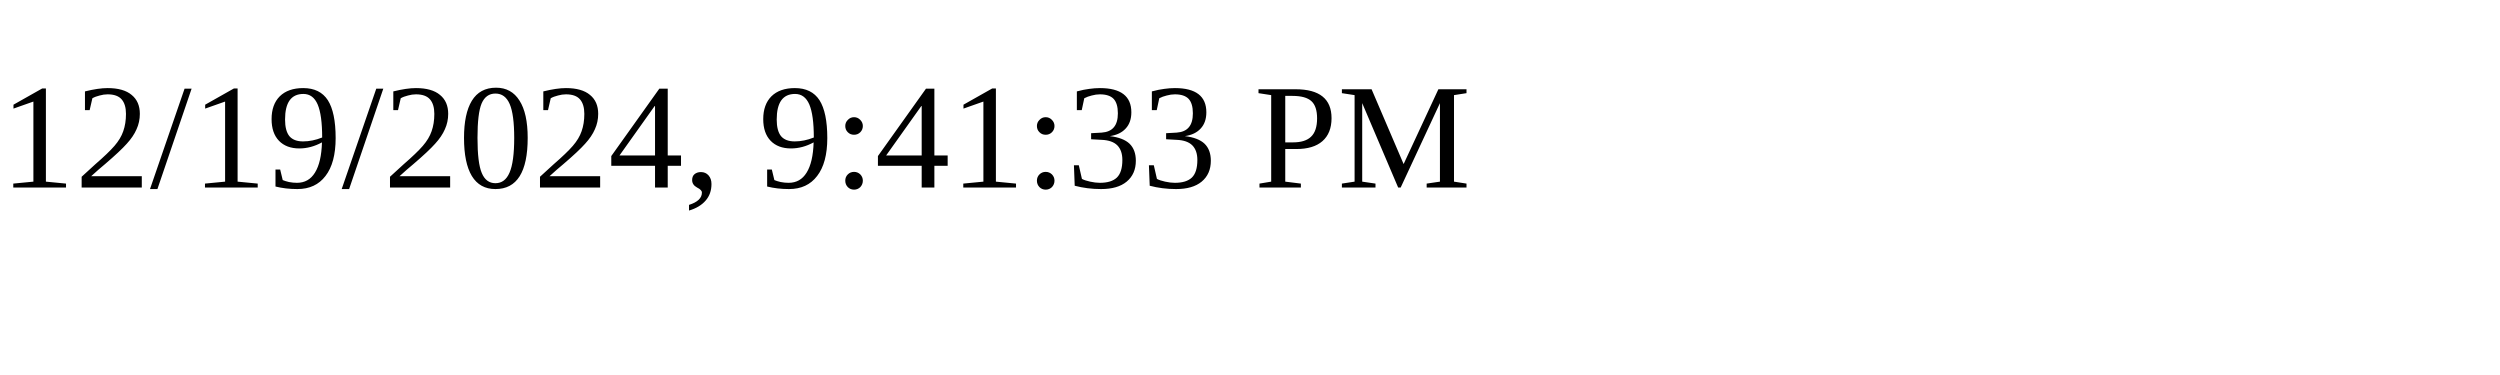
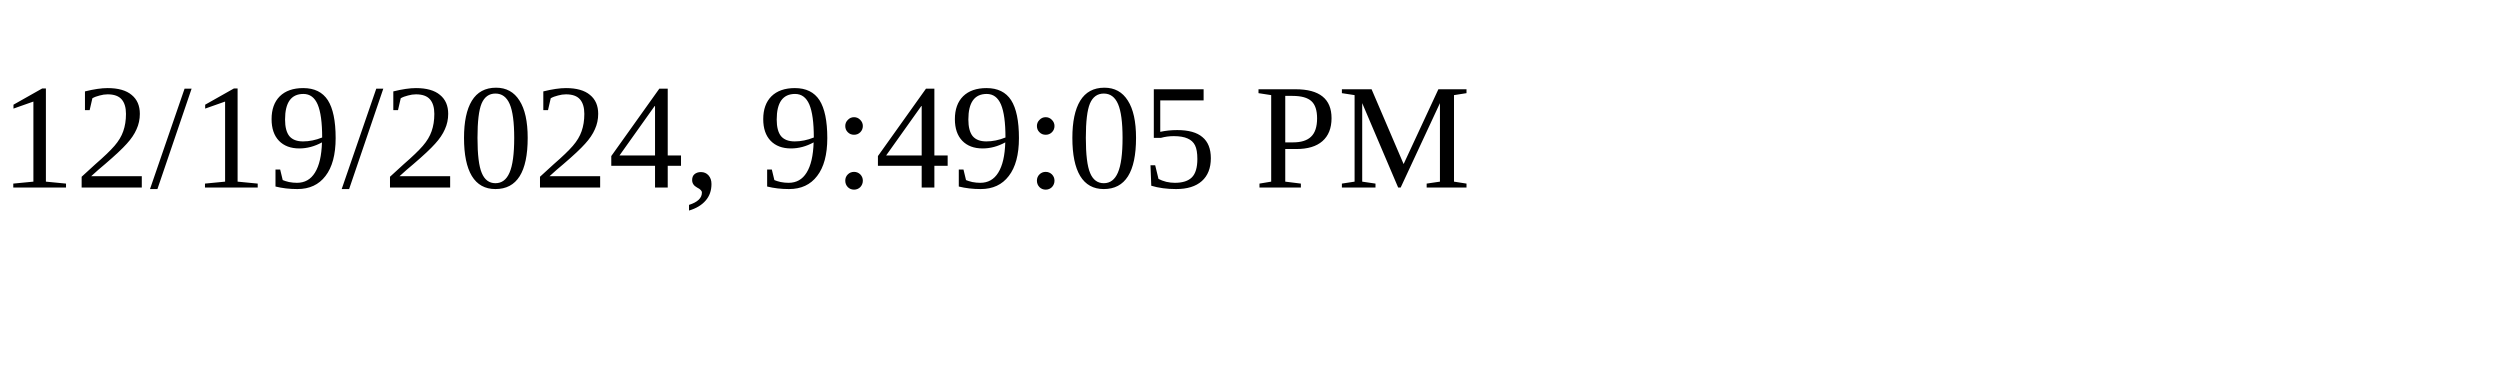
<svg xmlns="http://www.w3.org/2000/svg" height="30" width="200">
-   <text x="0" y="15">12/19/2024, 9:41:33 PM</text>
+   <text x="0" y="15">12/19/2024, 9:49:05 PM</text>
</svg>
